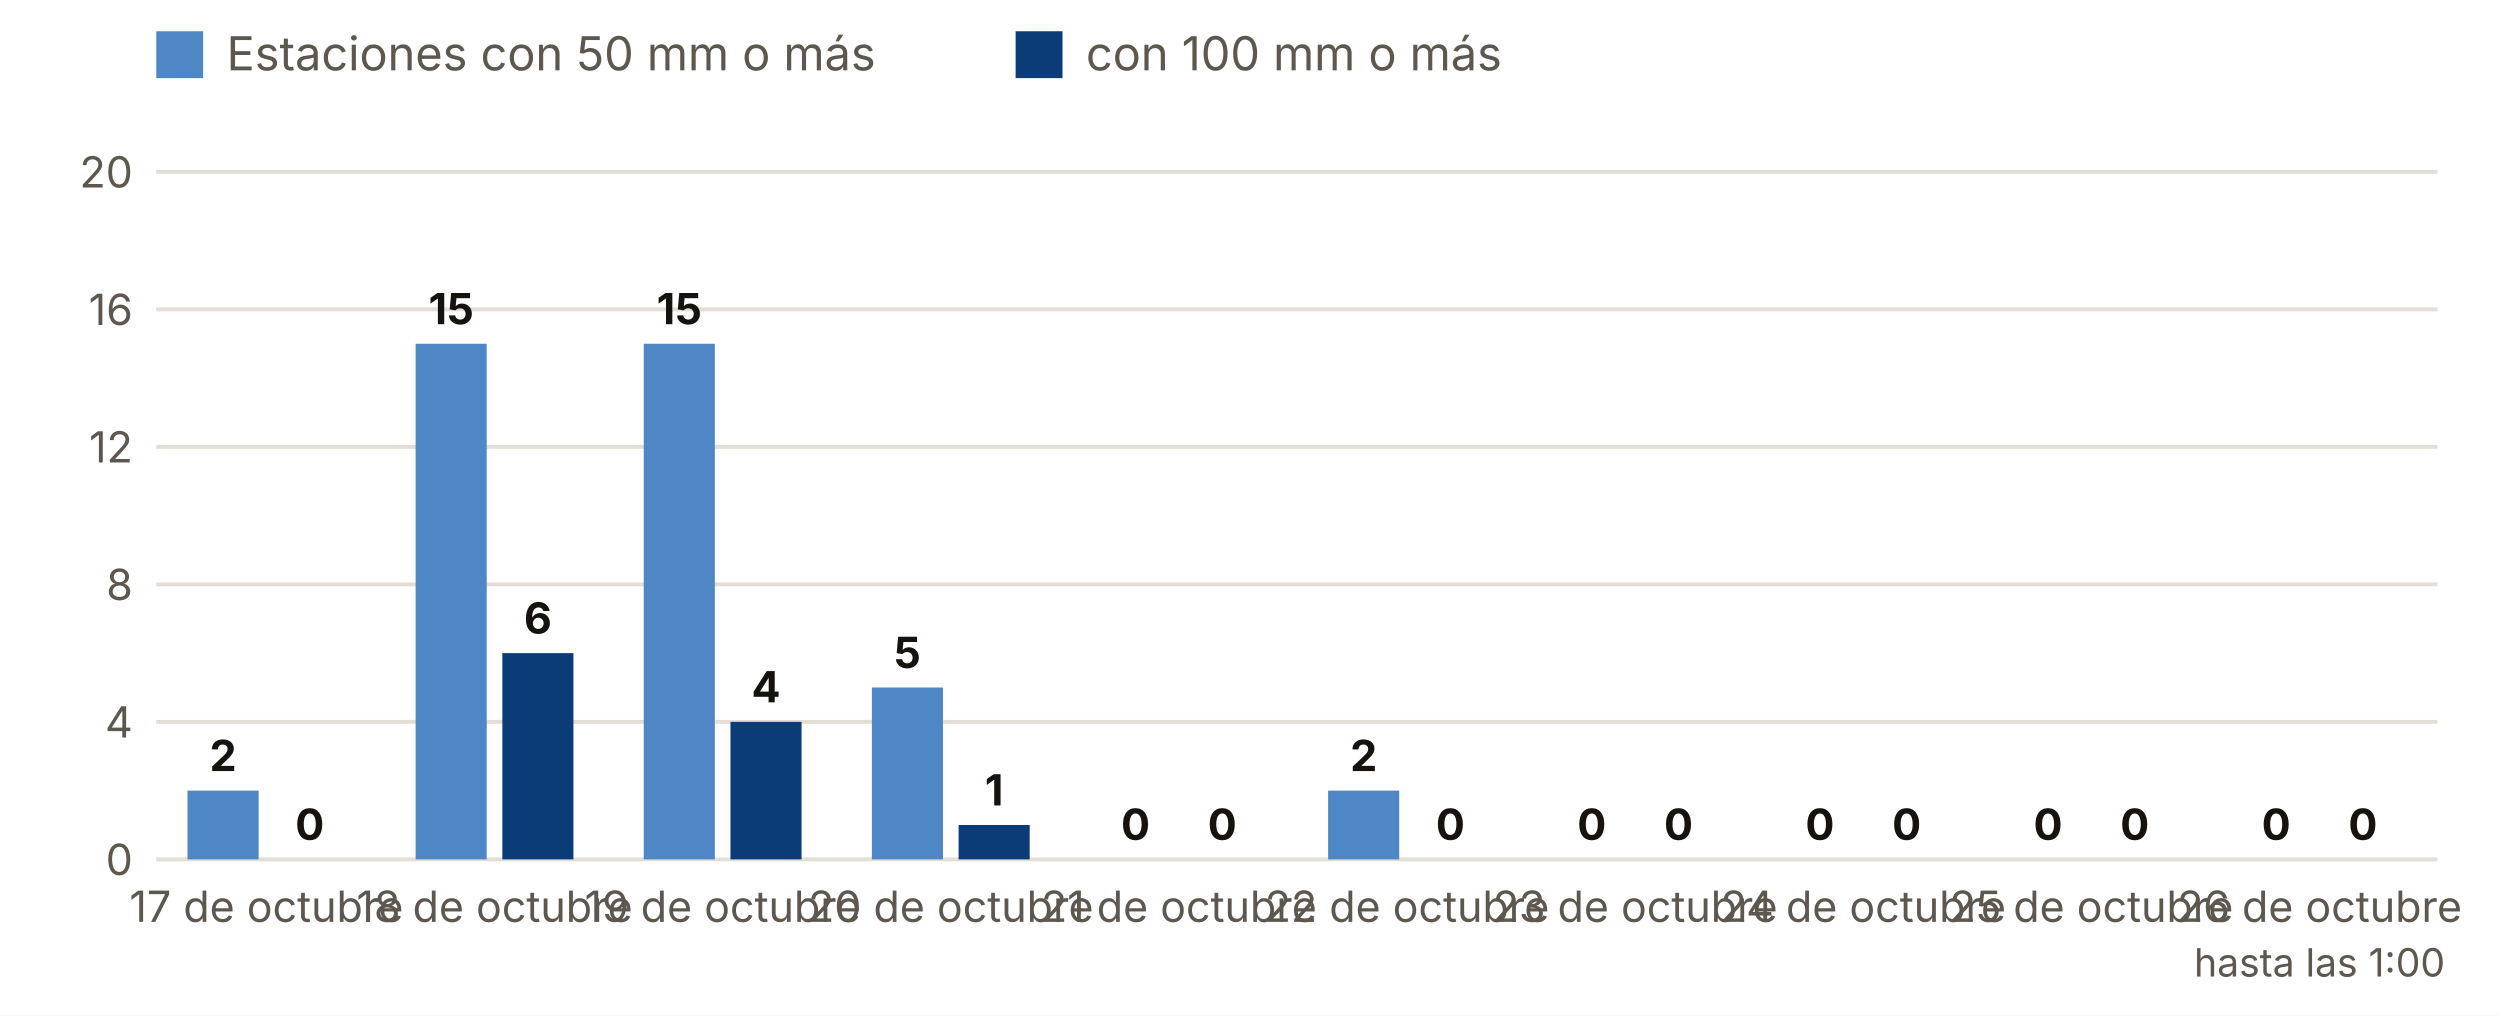
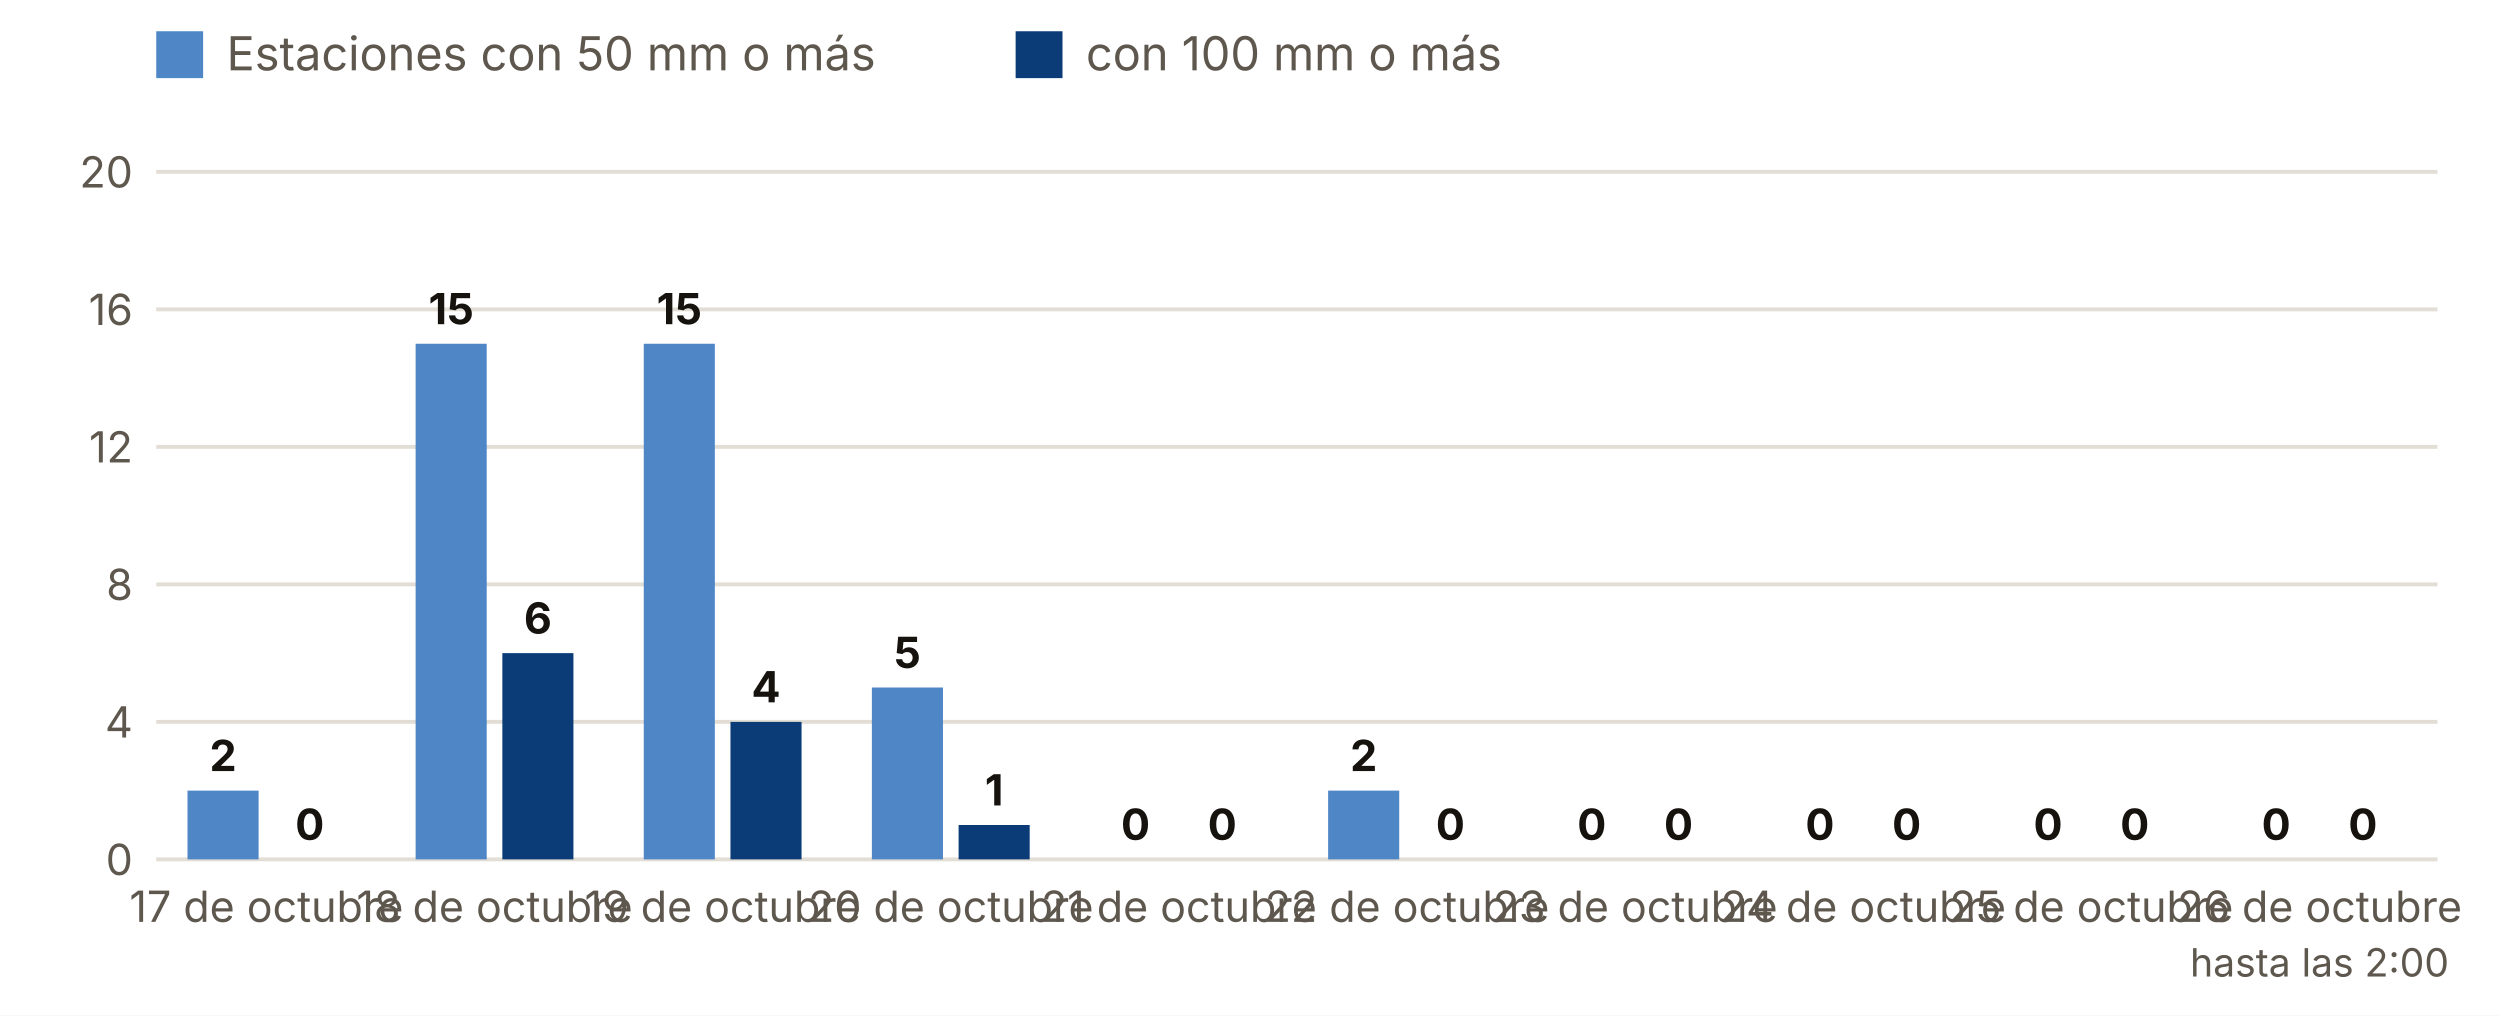
<svg xmlns="http://www.w3.org/2000/svg" viewBox="0 0 640 260" width="640" height="260" role="img" aria-label="Estaciones con 50 y 100 mm o más, día a día">
  <rect width="640" height="260" fill="#FFFFFF" />
  <rect x="40" y="8" width="12" height="12" fill="#4F86C6" />
  <text x="58.0" y="18.0" font-size="12" fill="#5E574E" text-anchor="start" font-weight="400" font-family="Inter, system-ui, -apple-system, Segoe UI, Roboto, sans-serif">Estaciones con 50 mm o más</text>
  <rect x="260" y="8" width="12" height="12" fill="#0B3C78" />
  <text x="278.0" y="18.0" font-size="12" fill="#5E574E" text-anchor="start" font-weight="400" font-family="Inter, system-ui, -apple-system, Segoe UI, Roboto, sans-serif">con 100 mm o más</text>
  <line x1="40" x2="624" y1="220.0" y2="220.0" stroke="#E3DED5" />
  <text x="34.0" y="224.0" font-size="11" fill="#5E574E" text-anchor="end" font-weight="400" font-family="Inter, system-ui, -apple-system, Segoe UI, Roboto, sans-serif">0</text>
  <line x1="40" x2="624" y1="184.8" y2="184.8" stroke="#E3DED5" />
  <text x="34.0" y="188.8" font-size="11" fill="#5E574E" text-anchor="end" font-weight="400" font-family="Inter, system-ui, -apple-system, Segoe UI, Roboto, sans-serif">4</text>
  <line x1="40" x2="624" y1="149.6" y2="149.6" stroke="#E3DED5" />
  <text x="34.0" y="153.6" font-size="11" fill="#5E574E" text-anchor="end" font-weight="400" font-family="Inter, system-ui, -apple-system, Segoe UI, Roboto, sans-serif">8</text>
  <line x1="40" x2="624" y1="114.4" y2="114.4" stroke="#E3DED5" />
  <text x="34.0" y="118.4" font-size="11" fill="#5E574E" text-anchor="end" font-weight="400" font-family="Inter, system-ui, -apple-system, Segoe UI, Roboto, sans-serif">12</text>
  <line x1="40" x2="624" y1="79.2" y2="79.2" stroke="#E3DED5" />
  <text x="34.0" y="83.2" font-size="11" fill="#5E574E" text-anchor="end" font-weight="400" font-family="Inter, system-ui, -apple-system, Segoe UI, Roboto, sans-serif">16</text>
  <line x1="40" x2="624" y1="44.0" y2="44.0" stroke="#E3DED5" />
  <text x="34.0" y="48.0" font-size="11" fill="#5E574E" text-anchor="end" font-weight="400" font-family="Inter, system-ui, -apple-system, Segoe UI, Roboto, sans-serif">20</text>
  <rect x="48.0" y="202.4" width="18.2" height="17.6" fill="#4F86C6" />
  <rect x="70.2" y="220.0" width="18.2" height="0.0" fill="#0B3C78" />
  <text x="57.1" y="197.4" font-size="11" fill="#16130F" text-anchor="middle" font-weight="700" font-family="Inter, system-ui, -apple-system, Segoe UI, Roboto, sans-serif">2</text>
  <text x="79.3" y="215.0" font-size="11" fill="#16130F" text-anchor="middle" font-weight="700" font-family="Inter, system-ui, -apple-system, Segoe UI, Roboto, sans-serif">0</text>
  <text x="68.2" y="236.0" font-size="11" fill="#5E574E" text-anchor="middle" font-weight="400" font-family="Inter, system-ui, -apple-system, Segoe UI, Roboto, sans-serif">17 de octubre</text>
  <rect x="106.4" y="88.0" width="18.2" height="132.0" fill="#4F86C6" />
  <rect x="128.6" y="167.2" width="18.2" height="52.8" fill="#0B3C78" />
  <text x="115.5" y="83.0" font-size="11" fill="#16130F" text-anchor="middle" font-weight="700" font-family="Inter, system-ui, -apple-system, Segoe UI, Roboto, sans-serif">15</text>
  <text x="137.7" y="162.2" font-size="11" fill="#16130F" text-anchor="middle" font-weight="700" font-family="Inter, system-ui, -apple-system, Segoe UI, Roboto, sans-serif">6</text>
  <text x="126.6" y="236.0" font-size="11" fill="#5E574E" text-anchor="middle" font-weight="400" font-family="Inter, system-ui, -apple-system, Segoe UI, Roboto, sans-serif">18 de octubre</text>
  <rect x="164.8" y="88.0" width="18.2" height="132.0" fill="#4F86C6" />
  <rect x="187.0" y="184.8" width="18.2" height="35.2" fill="#0B3C78" />
  <text x="173.9" y="83.0" font-size="11" fill="#16130F" text-anchor="middle" font-weight="700" font-family="Inter, system-ui, -apple-system, Segoe UI, Roboto, sans-serif">15</text>
  <text x="196.1" y="179.8" font-size="11" fill="#16130F" text-anchor="middle" font-weight="700" font-family="Inter, system-ui, -apple-system, Segoe UI, Roboto, sans-serif">4</text>
  <text x="185.0" y="236.0" font-size="11" fill="#5E574E" text-anchor="middle" font-weight="400" font-family="Inter, system-ui, -apple-system, Segoe UI, Roboto, sans-serif">19 de octubre</text>
  <rect x="223.2" y="176.0" width="18.2" height="44.0" fill="#4F86C6" />
  <rect x="245.4" y="211.2" width="18.2" height="8.8" fill="#0B3C78" />
  <text x="232.3" y="171.0" font-size="11" fill="#16130F" text-anchor="middle" font-weight="700" font-family="Inter, system-ui, -apple-system, Segoe UI, Roboto, sans-serif">5</text>
  <text x="254.5" y="206.2" font-size="11" fill="#16130F" text-anchor="middle" font-weight="700" font-family="Inter, system-ui, -apple-system, Segoe UI, Roboto, sans-serif">1</text>
  <text x="243.4" y="236.0" font-size="11" fill="#5E574E" text-anchor="middle" font-weight="400" font-family="Inter, system-ui, -apple-system, Segoe UI, Roboto, sans-serif">20 de octubre</text>
  <rect x="281.6" y="220.0" width="18.2" height="0.0" fill="#4F86C6" />
  <rect x="303.8" y="220.0" width="18.2" height="0.0" fill="#0B3C78" />
  <text x="290.7" y="215.0" font-size="11" fill="#16130F" text-anchor="middle" font-weight="700" font-family="Inter, system-ui, -apple-system, Segoe UI, Roboto, sans-serif">0</text>
  <text x="312.9" y="215.0" font-size="11" fill="#16130F" text-anchor="middle" font-weight="700" font-family="Inter, system-ui, -apple-system, Segoe UI, Roboto, sans-serif">0</text>
  <text x="301.8" y="236.0" font-size="11" fill="#5E574E" text-anchor="middle" font-weight="400" font-family="Inter, system-ui, -apple-system, Segoe UI, Roboto, sans-serif">21 de octubre</text>
  <rect x="340.0" y="202.4" width="18.2" height="17.6" fill="#4F86C6" />
  <rect x="362.2" y="220.0" width="18.2" height="0.0" fill="#0B3C78" />
  <text x="349.1" y="197.4" font-size="11" fill="#16130F" text-anchor="middle" font-weight="700" font-family="Inter, system-ui, -apple-system, Segoe UI, Roboto, sans-serif">2</text>
  <text x="371.3" y="215.0" font-size="11" fill="#16130F" text-anchor="middle" font-weight="700" font-family="Inter, system-ui, -apple-system, Segoe UI, Roboto, sans-serif">0</text>
  <text x="360.2" y="236.0" font-size="11" fill="#5E574E" text-anchor="middle" font-weight="400" font-family="Inter, system-ui, -apple-system, Segoe UI, Roboto, sans-serif">22 de octubre</text>
  <rect x="398.4" y="220.0" width="18.2" height="0.0" fill="#4F86C6" />
  <rect x="420.6" y="220.0" width="18.2" height="0.0" fill="#0B3C78" />
  <text x="407.5" y="215.0" font-size="11" fill="#16130F" text-anchor="middle" font-weight="700" font-family="Inter, system-ui, -apple-system, Segoe UI, Roboto, sans-serif">0</text>
  <text x="429.7" y="215.0" font-size="11" fill="#16130F" text-anchor="middle" font-weight="700" font-family="Inter, system-ui, -apple-system, Segoe UI, Roboto, sans-serif">0</text>
  <text x="418.6" y="236.0" font-size="11" fill="#5E574E" text-anchor="middle" font-weight="400" font-family="Inter, system-ui, -apple-system, Segoe UI, Roboto, sans-serif">23 de octubre</text>
  <rect x="456.8" y="220.0" width="18.2" height="0.0" fill="#4F86C6" />
  <rect x="479.0" y="220.0" width="18.2" height="0.0" fill="#0B3C78" />
  <text x="465.9" y="215.0" font-size="11" fill="#16130F" text-anchor="middle" font-weight="700" font-family="Inter, system-ui, -apple-system, Segoe UI, Roboto, sans-serif">0</text>
  <text x="488.1" y="215.0" font-size="11" fill="#16130F" text-anchor="middle" font-weight="700" font-family="Inter, system-ui, -apple-system, Segoe UI, Roboto, sans-serif">0</text>
  <text x="477.0" y="236.0" font-size="11" fill="#5E574E" text-anchor="middle" font-weight="400" font-family="Inter, system-ui, -apple-system, Segoe UI, Roboto, sans-serif">24 de octubre</text>
  <rect x="515.2" y="220.0" width="18.2" height="0.0" fill="#4F86C6" />
  <rect x="537.4" y="220.0" width="18.2" height="0.0" fill="#0B3C78" />
  <text x="524.3" y="215.0" font-size="11" fill="#16130F" text-anchor="middle" font-weight="700" font-family="Inter, system-ui, -apple-system, Segoe UI, Roboto, sans-serif">0</text>
  <text x="546.5" y="215.0" font-size="11" fill="#16130F" text-anchor="middle" font-weight="700" font-family="Inter, system-ui, -apple-system, Segoe UI, Roboto, sans-serif">0</text>
  <text x="535.4" y="236.0" font-size="11" fill="#5E574E" text-anchor="middle" font-weight="400" font-family="Inter, system-ui, -apple-system, Segoe UI, Roboto, sans-serif">25 de octubre</text>
  <rect x="573.6" y="220.0" width="18.2" height="0.0" fill="#4F86C6" />
  <rect x="595.8" y="220.0" width="18.2" height="0.0" fill="#0B3C78" />
  <text x="582.7" y="215.0" font-size="11" fill="#16130F" text-anchor="middle" font-weight="700" font-family="Inter, system-ui, -apple-system, Segoe UI, Roboto, sans-serif">0</text>
  <text x="604.9" y="215.0" font-size="11" fill="#16130F" text-anchor="middle" font-weight="700" font-family="Inter, system-ui, -apple-system, Segoe UI, Roboto, sans-serif">0</text>
  <text x="593.8" y="236.0" font-size="11" fill="#5E574E" text-anchor="middle" font-weight="400" font-family="Inter, system-ui, -apple-system, Segoe UI, Roboto, sans-serif">26 de octubre</text>
-   <text x="593.8" y="250.0" font-size="10" fill="#5E574E" text-anchor="middle" font-weight="400" font-family="Inter, system-ui, -apple-system, Segoe UI, Roboto, sans-serif">hasta las 1:00</text>
+   <text x="593.8" y="250.0" font-size="10" fill="#5E574E" text-anchor="middle" font-weight="400" font-family="Inter, system-ui, -apple-system, Segoe UI, Roboto, sans-serif">hasta las 2:00</text>
</svg>
